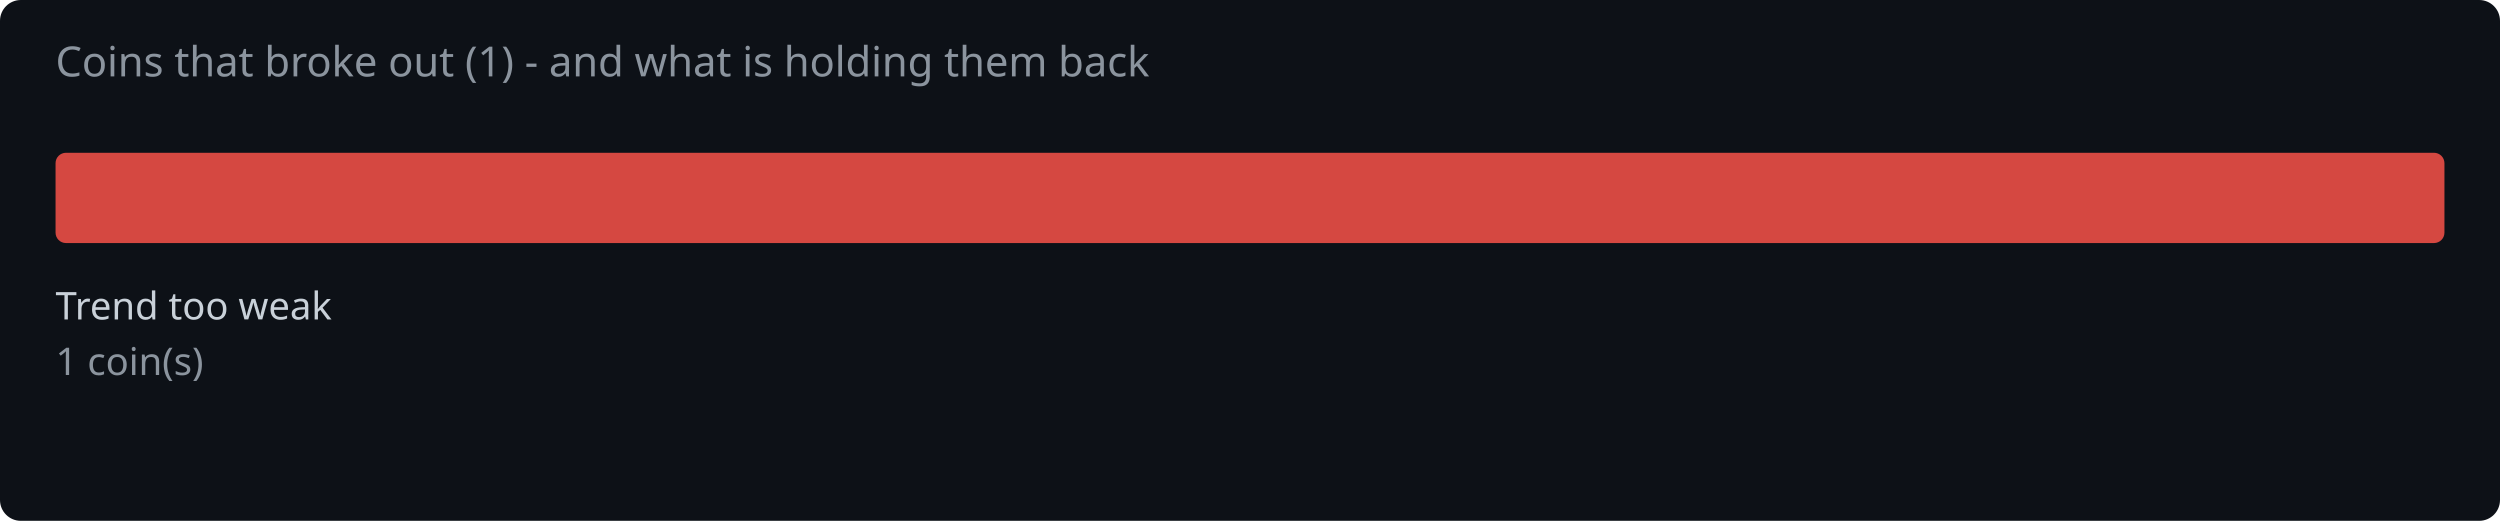
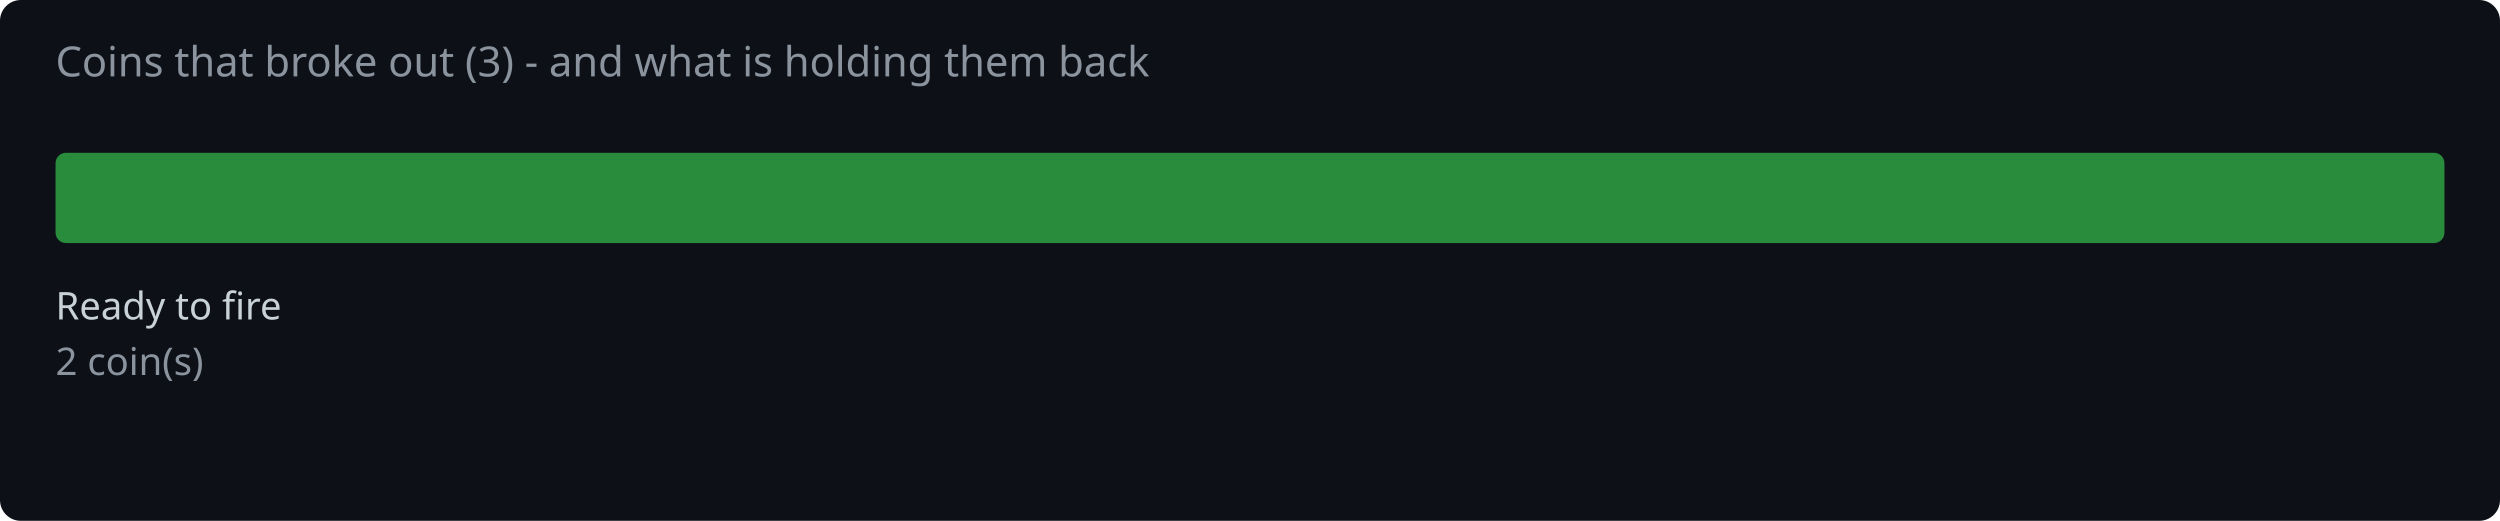
<svg xmlns="http://www.w3.org/2000/svg" width="720" height="150" viewBox="0 0 720 150">
  <rect width="720" height="150" fill="#0d1117" rx="6" />
-   <text x="16" y="22" fill="#8b949e" font-family="system-ui,sans-serif" font-size="12">Coins that broke out (1) - and what is holding them back</text>
-   <rect x="16.0" y="44" width="688.0" height="26" rx="3" fill="#f85149" opacity="0.85" />
-   <text x="16.0" y="92" fill="#c9d1d9" font-family="system-ui,sans-serif" font-size="11">Trend too weak</text>
-   <text x="16.0" y="108" fill="#8b949e" font-family="system-ui,sans-serif" font-size="11">1 coin(s)</text>
+   <text x="16" y="22" fill="#8b949e" font-family="system-ui,sans-serif" font-size="12">Coins that broke out (3) - and what is holding them back</text>
+   <rect x="16.0" y="44" width="688.0" height="26" rx="3" fill="#2ea043" opacity="0.85" />
+   <text x="16.0" y="92" fill="#c9d1d9" font-family="system-ui,sans-serif" font-size="11">Ready to fire</text>
+   <text x="16.0" y="108" fill="#8b949e" font-family="system-ui,sans-serif" font-size="11">2 coin(s)</text>
</svg>
